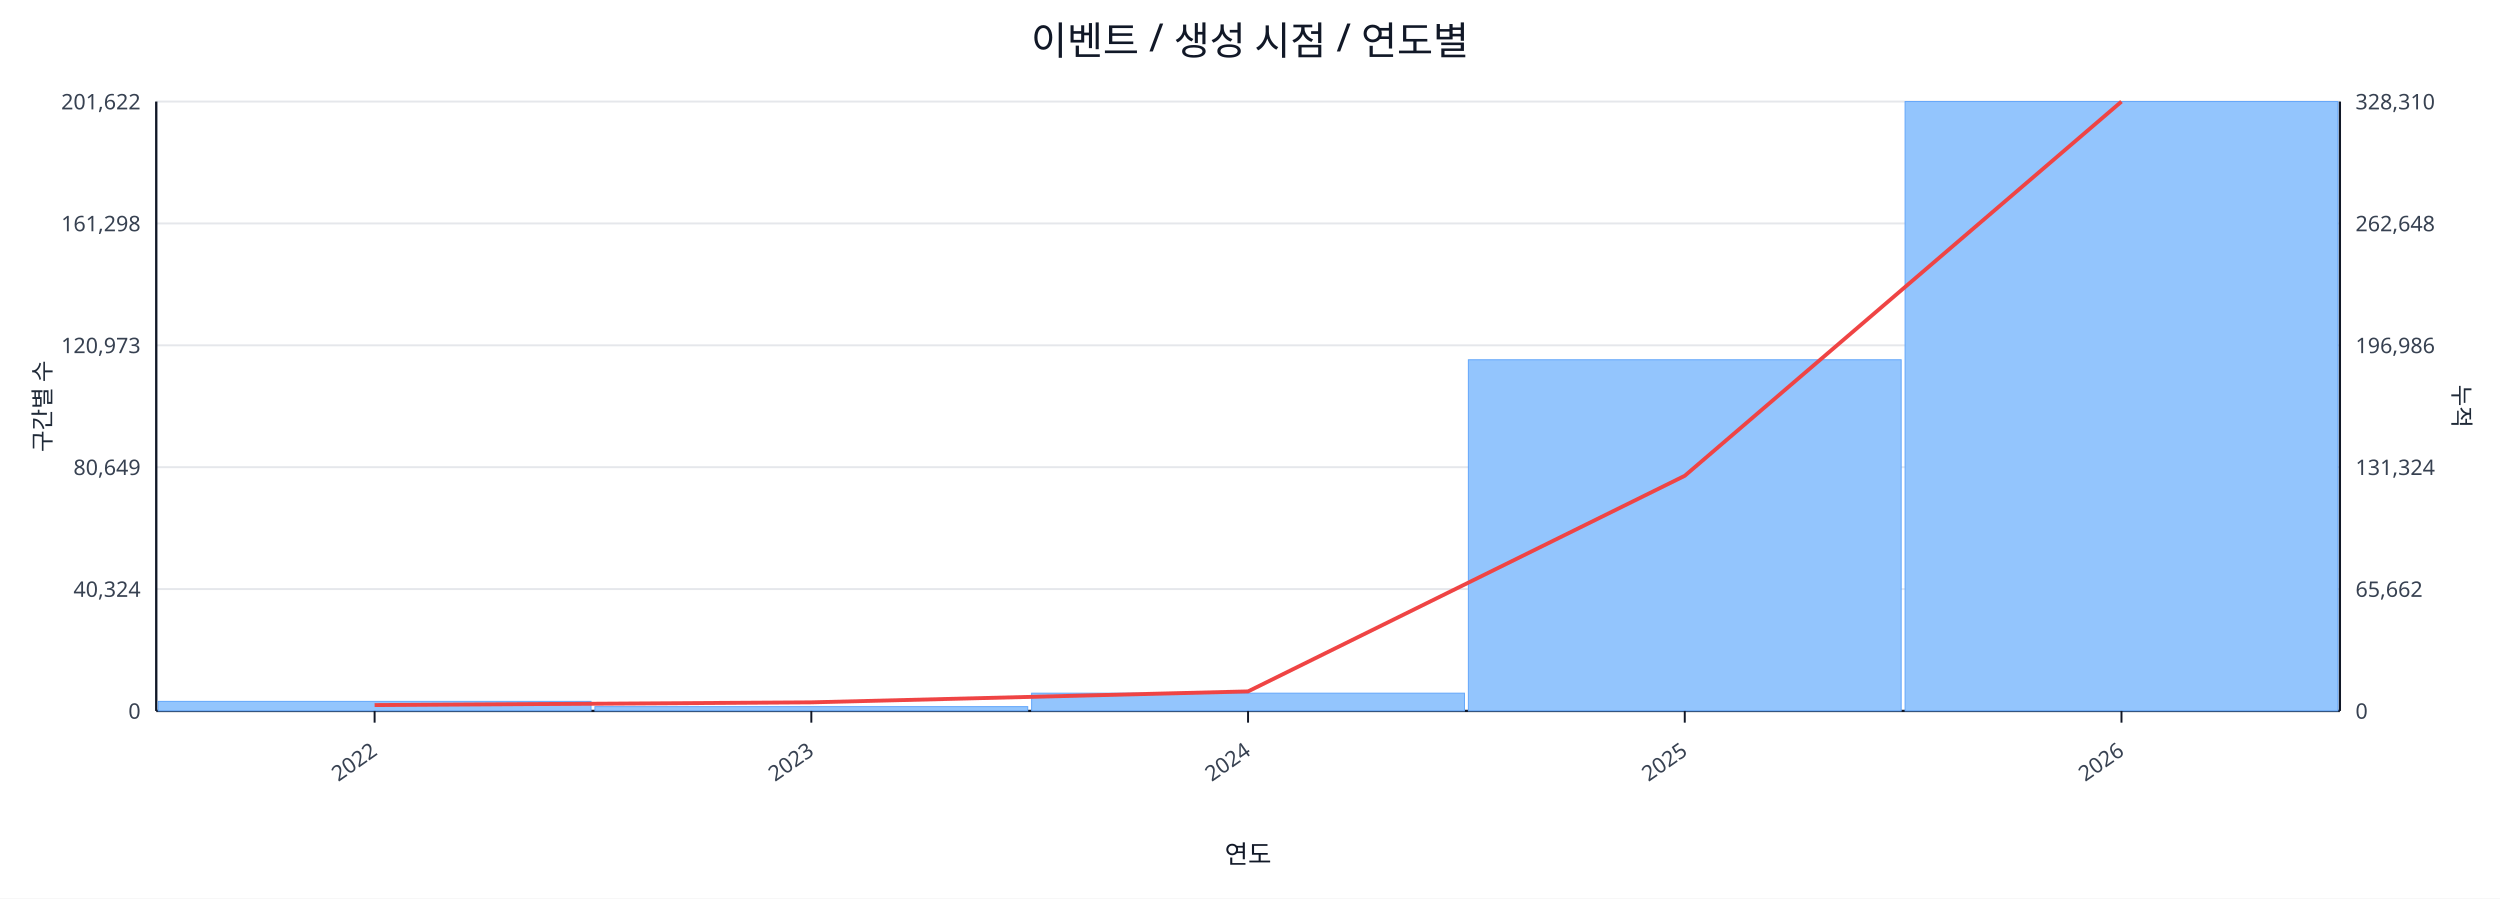
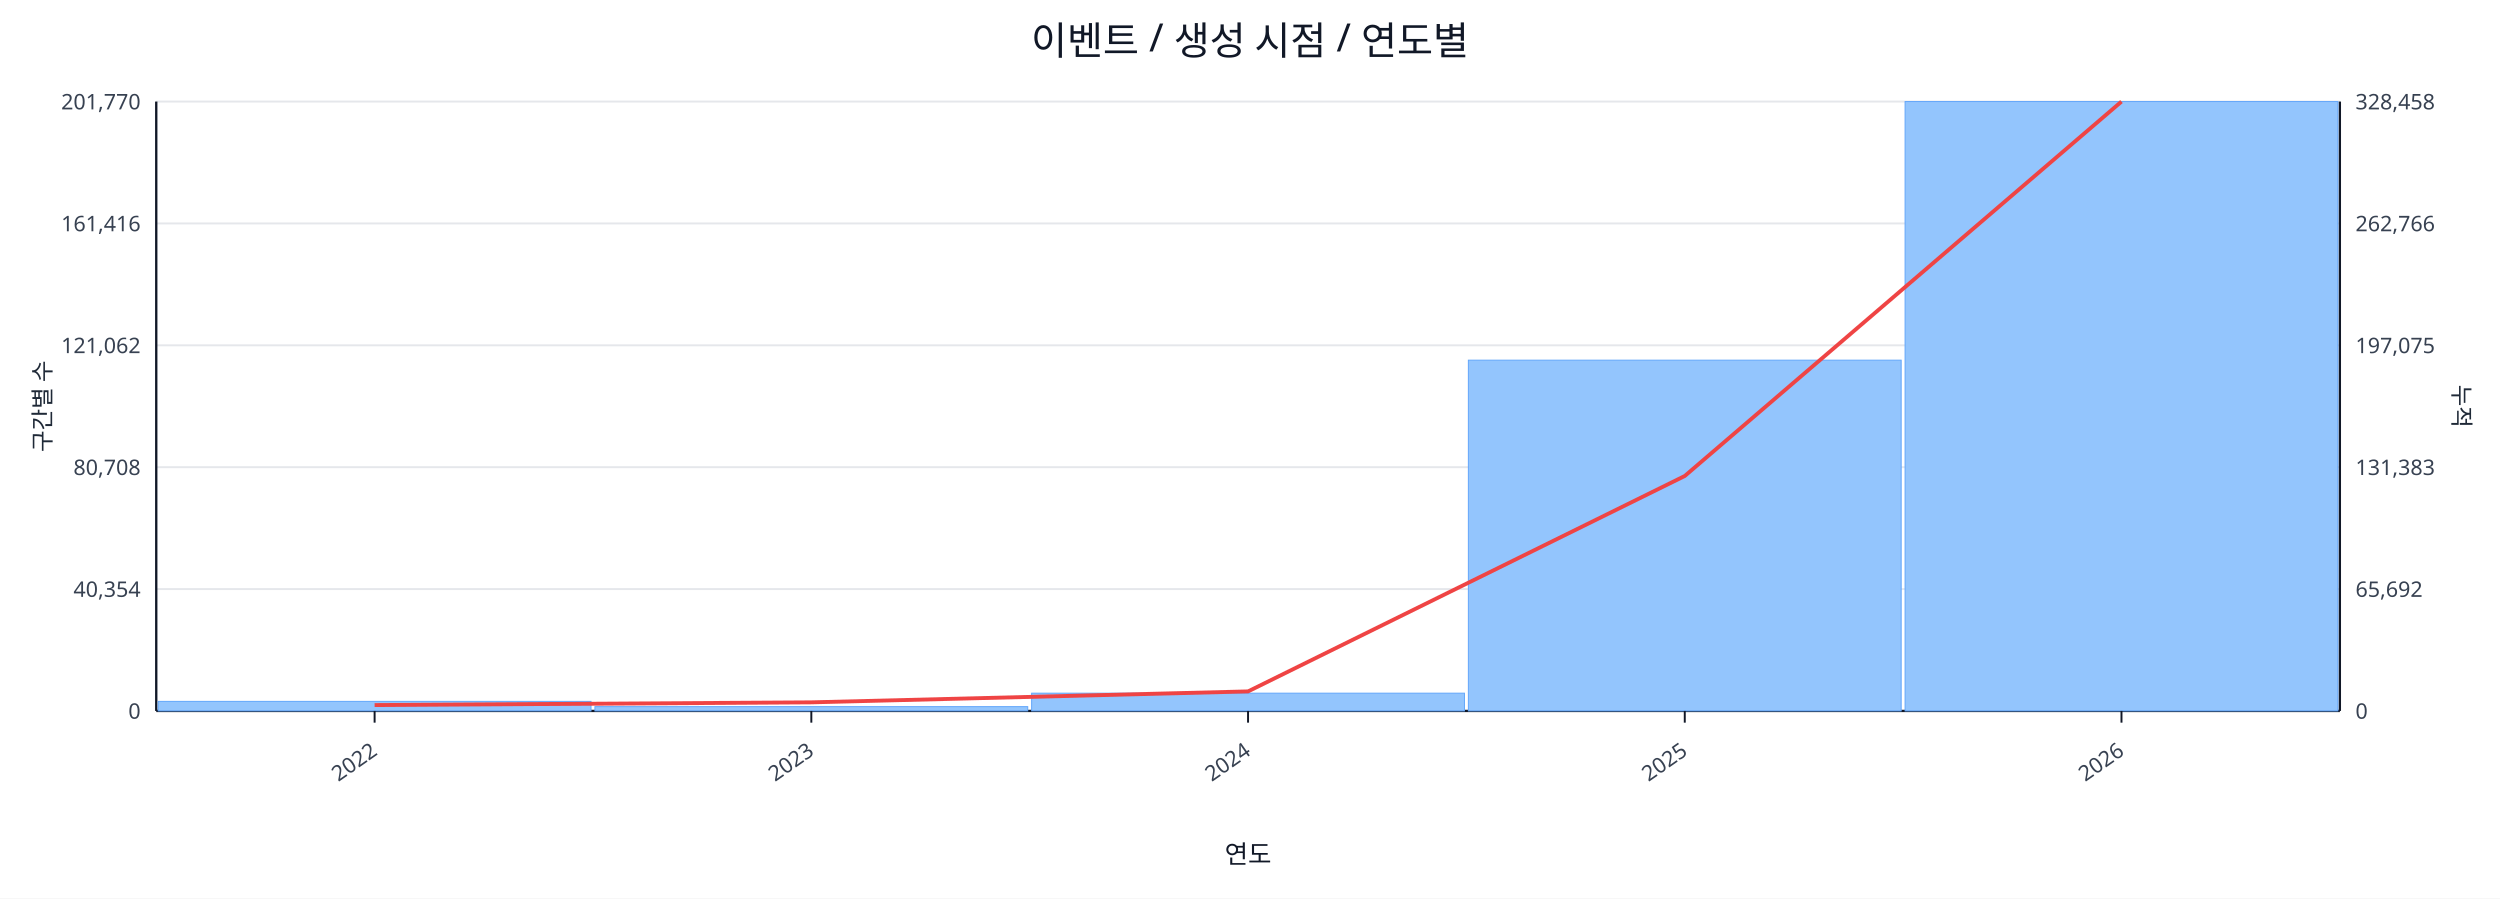
<svg xmlns="http://www.w3.org/2000/svg" width="1280" height="460" viewBox="0 0 1280 460">
  <rect x="0" y="0" width="100%" height="100%" fill="#ffffff" />
  <text x="640.0" y="28" font-size="20" text-anchor="middle" font-family="sans-serif" fill="#111827">이벤트 / 생성 시점 / 연도별</text>
  <line x1="80.0" y1="52.0" x2="1198.0" y2="52.0" stroke="#e5e7eb" stroke-width="1" />
-   <text x="72.0" y="56.0" font-size="11" text-anchor="end" font-family="sans-serif" fill="#374151">201,622</text>
-   <text x="1206.0" y="56.0" font-size="11" text-anchor="start" font-family="sans-serif" fill="#374151">328,310</text>
+   <text x="72.0" y="56.0" font-size="11" text-anchor="end" font-family="sans-serif" fill="#374151">201,770</text>
+   <text x="1206.0" y="56.0" font-size="11" text-anchor="start" font-family="sans-serif" fill="#374151">328,458</text>
  <line x1="80.0" y1="114.4" x2="1198.0" y2="114.4" stroke="#e5e7eb" stroke-width="1" />
-   <text x="72.0" y="118.4" font-size="11" text-anchor="end" font-family="sans-serif" fill="#374151">161,298</text>
-   <text x="1206.0" y="118.4" font-size="11" text-anchor="start" font-family="sans-serif" fill="#374151">262,648</text>
+   <text x="72.0" y="118.4" font-size="11" text-anchor="end" font-family="sans-serif" fill="#374151">161,416</text>
+   <text x="1206.0" y="118.4" font-size="11" text-anchor="start" font-family="sans-serif" fill="#374151">262,766</text>
  <line x1="80.0" y1="176.8" x2="1198.0" y2="176.8" stroke="#e5e7eb" stroke-width="1" />
-   <text x="72.0" y="180.8" font-size="11" text-anchor="end" font-family="sans-serif" fill="#374151">120,973</text>
-   <text x="1206.0" y="180.8" font-size="11" text-anchor="start" font-family="sans-serif" fill="#374151">196,986</text>
+   <text x="72.0" y="180.8" font-size="11" text-anchor="end" font-family="sans-serif" fill="#374151">121,062</text>
+   <text x="1206.0" y="180.8" font-size="11" text-anchor="start" font-family="sans-serif" fill="#374151">197,075</text>
  <line x1="80.0" y1="239.2" x2="1198.0" y2="239.2" stroke="#e5e7eb" stroke-width="1" />
-   <text x="72.0" y="243.2" font-size="11" text-anchor="end" font-family="sans-serif" fill="#374151">80,649</text>
-   <text x="1206.0" y="243.2" font-size="11" text-anchor="start" font-family="sans-serif" fill="#374151">131,324</text>
+   <text x="72.0" y="243.2" font-size="11" text-anchor="end" font-family="sans-serif" fill="#374151">80,708</text>
+   <text x="1206.0" y="243.2" font-size="11" text-anchor="start" font-family="sans-serif" fill="#374151">131,383</text>
  <line x1="80.0" y1="301.6" x2="1198.0" y2="301.6" stroke="#e5e7eb" stroke-width="1" />
-   <text x="72.0" y="305.6" font-size="11" text-anchor="end" font-family="sans-serif" fill="#374151">40,324</text>
-   <text x="1206.0" y="305.6" font-size="11" text-anchor="start" font-family="sans-serif" fill="#374151">65,662</text>
+   <text x="72.0" y="305.6" font-size="11" text-anchor="end" font-family="sans-serif" fill="#374151">40,354</text>
+   <text x="1206.0" y="305.6" font-size="11" text-anchor="start" font-family="sans-serif" fill="#374151">65,692</text>
  <line x1="80.0" y1="364.0" x2="1198.0" y2="364.0" stroke="#e5e7eb" stroke-width="1" />
  <text x="72.0" y="368.0" font-size="11" text-anchor="end" font-family="sans-serif" fill="#374151">0</text>
  <text x="1206.0" y="368.0" font-size="11" text-anchor="start" font-family="sans-serif" fill="#374151">0</text>
  <line x1="80.0" y1="364.0" x2="1198.0" y2="364.0" stroke="#111827" stroke-width="1.2" />
  <line x1="80.0" y1="52.0" x2="80.0" y2="364.0" stroke="#111827" stroke-width="1.2" />
  <line x1="1198.0" y1="52.0" x2="1198.0" y2="364.0" stroke="#111827" stroke-width="1.2" />
  <rect x="81.0" y="359.1" width="221.6" height="4.9" fill="#93c5fd" stroke="#60a5fa" stroke-width="0.5" />
  <rect x="304.6" y="361.8" width="221.6" height="2.2" fill="#93c5fd" stroke="#60a5fa" stroke-width="0.5" />
  <rect x="528.2" y="354.9" width="221.6" height="9.1" fill="#93c5fd" stroke="#60a5fa" stroke-width="0.5" />
-   <rect x="751.8" y="184.2" width="221.6" height="179.8" fill="#93c5fd" stroke="#60a5fa" stroke-width="0.5" />
+   <rect x="751.8" y="184.4" width="221.6" height="179.6" fill="#93c5fd" stroke="#60a5fa" stroke-width="0.5" />
  <rect x="975.4" y="52.0" width="221.6" height="312.0" fill="#93c5fd" stroke="#60a5fa" stroke-width="0.5" />
-   <polyline fill="none" stroke="#ef4444" stroke-width="2" points="191.8,361.0 415.4,359.6 639.0,354.0 862.6,243.6 1086.2,52.0" />
+   <polyline fill="none" stroke="#ef4444" stroke-width="2" points="191.8,361.0 415.4,359.6 639.0,354.0 862.6,243.7 1086.2,52.0" />
  <line x1="191.8" y1="364.0" x2="191.8" y2="370.0" stroke="#111827" stroke-width="1" />
  <text x="193.8" y="386.0" font-size="11" text-anchor="end" transform="rotate(-35 193.8 386.0)" font-family="sans-serif" fill="#374151">2022</text>
  <line x1="415.4" y1="364.0" x2="415.4" y2="370.0" stroke="#111827" stroke-width="1" />
  <text x="417.4" y="386.0" font-size="11" text-anchor="end" transform="rotate(-35 417.4 386.0)" font-family="sans-serif" fill="#374151">2023</text>
  <line x1="639.0" y1="364.0" x2="639.0" y2="370.0" stroke="#111827" stroke-width="1" />
  <text x="641.0" y="386.0" font-size="11" text-anchor="end" transform="rotate(-35 641.0 386.0)" font-family="sans-serif" fill="#374151">2024</text>
  <line x1="862.6" y1="364.0" x2="862.6" y2="370.0" stroke="#111827" stroke-width="1" />
  <text x="864.6" y="386.0" font-size="11" text-anchor="end" transform="rotate(-35 864.6 386.0)" font-family="sans-serif" fill="#374151">2025</text>
  <line x1="1086.2" y1="364.0" x2="1086.2" y2="370.0" stroke="#111827" stroke-width="1" />
  <text x="1088.2" y="386.0" font-size="11" text-anchor="end" transform="rotate(-35 1088.2 386.0)" font-family="sans-serif" fill="#374151">2026</text>
  <text x="26" y="208.0" font-size="12" transform="rotate(-90 26 208.0)" text-anchor="middle" font-family="sans-serif" fill="#1f2937">구간별 수</text>
  <text x="1256.0" y="208.0" font-size="12" transform="rotate(90 1256.0 208.0)" text-anchor="middle" font-family="sans-serif" fill="#1f2937">누적</text>
  <text x="639.0" y="442.0" font-size="13" text-anchor="middle" font-family="sans-serif" fill="#111827">연도</text>
</svg>
